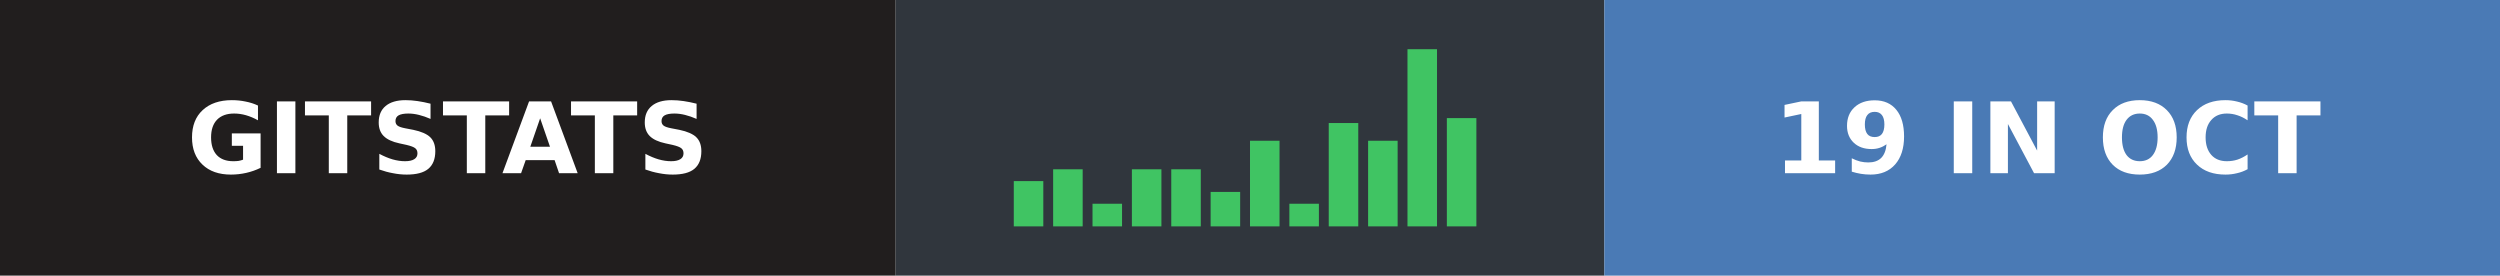
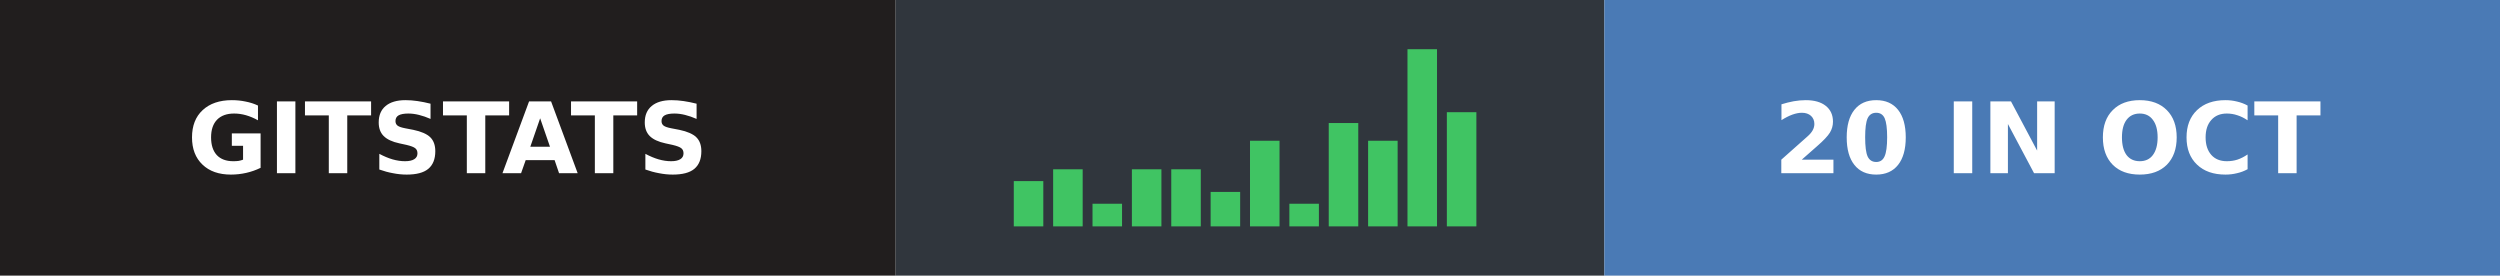
- <svg xmlns="http://www.w3.org/2000/svg" width="254" height="28" role="img" aria-label="gitstats: 19 in Oct">
+ <svg xmlns="http://www.w3.org/2000/svg" width="254" height="28" role="img" aria-label="gitstats: 20 in Oct">
  <g>
    <rect x="0" width="91" height="28" fill="#211e1e" />
    <rect x="91" width="72" height="28" fill="#30363d" />
    <rect x="163" width="91" height="28" fill="#4a7ab5" />
  </g>
  <rect x="103.0" y="18.4" width="3" height="4.6" fill="#40c463" />
  <rect x="107.0" y="17.2" width="3" height="5.8" fill="#40c463" />
  <rect x="111.0" y="20.7" width="3" height="2.3" fill="#40c463" />
  <rect x="115.0" y="17.2" width="3" height="5.8" fill="#40c463" />
  <rect x="119.0" y="17.2" width="3" height="5.8" fill="#40c463" />
  <rect x="123.0" y="19.5" width="3" height="3.5" fill="#40c463" />
  <rect x="127.0" y="14.3" width="3" height="8.7" fill="#40c463" />
  <rect x="131.0" y="20.7" width="3" height="2.3" fill="#40c463" />
  <rect x="135.0" y="12.5" width="3" height="10.5" fill="#40c463" />
  <rect x="139.0" y="14.3" width="3" height="8.7" fill="#40c463" />
  <rect x="143.0" y="5.0" width="3" height="18.0" fill="#40c463" />
-   <rect x="147.0" y="12.0" width="3" height="11.0" fill="#40c463" />
+   <rect x="147.0" y="11.4" width="3" height="11.6" fill="#40c463" />
  <g text-anchor="middle" font-family="Verdana,Geneva,DejaVu Sans,sans-serif" font-size="10" font-weight="bold" text-rendering="geometricPrecision">
    <text x="45.5" y="17.6" fill="#fff" textLength="67.0">GITSTATS</text>
-     <text x="208.0" y="17.6" fill="#fff" textLength="66.0">19 IN OCT</text>
+     <text x="208.0" y="17.6" fill="#fff" textLength="66.0">20 IN OCT</text>
  </g>
</svg>
